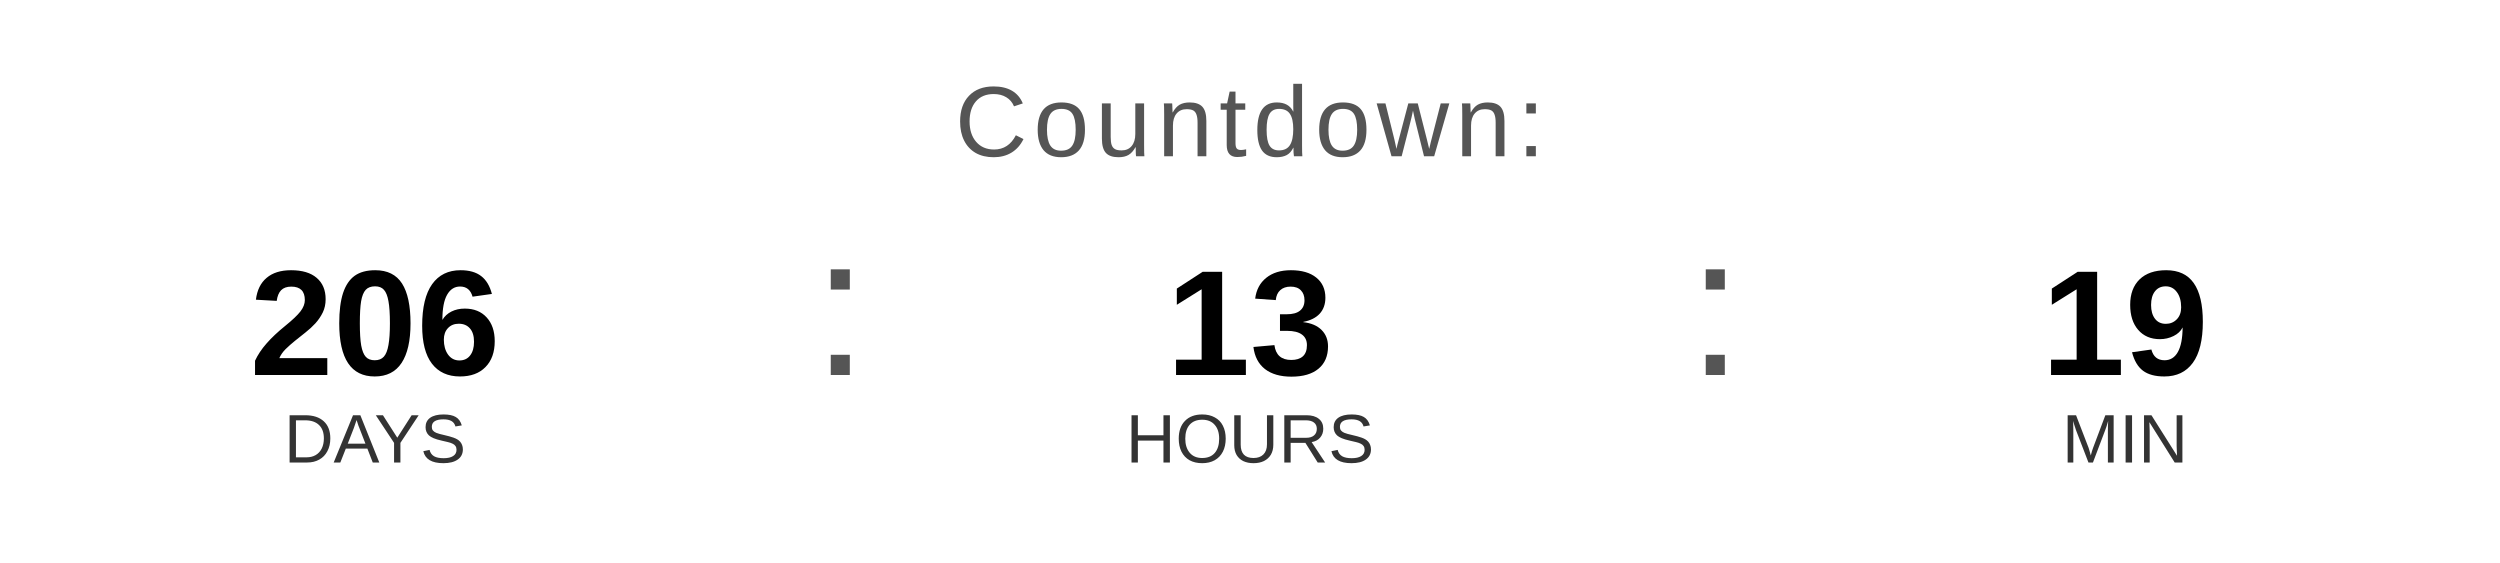
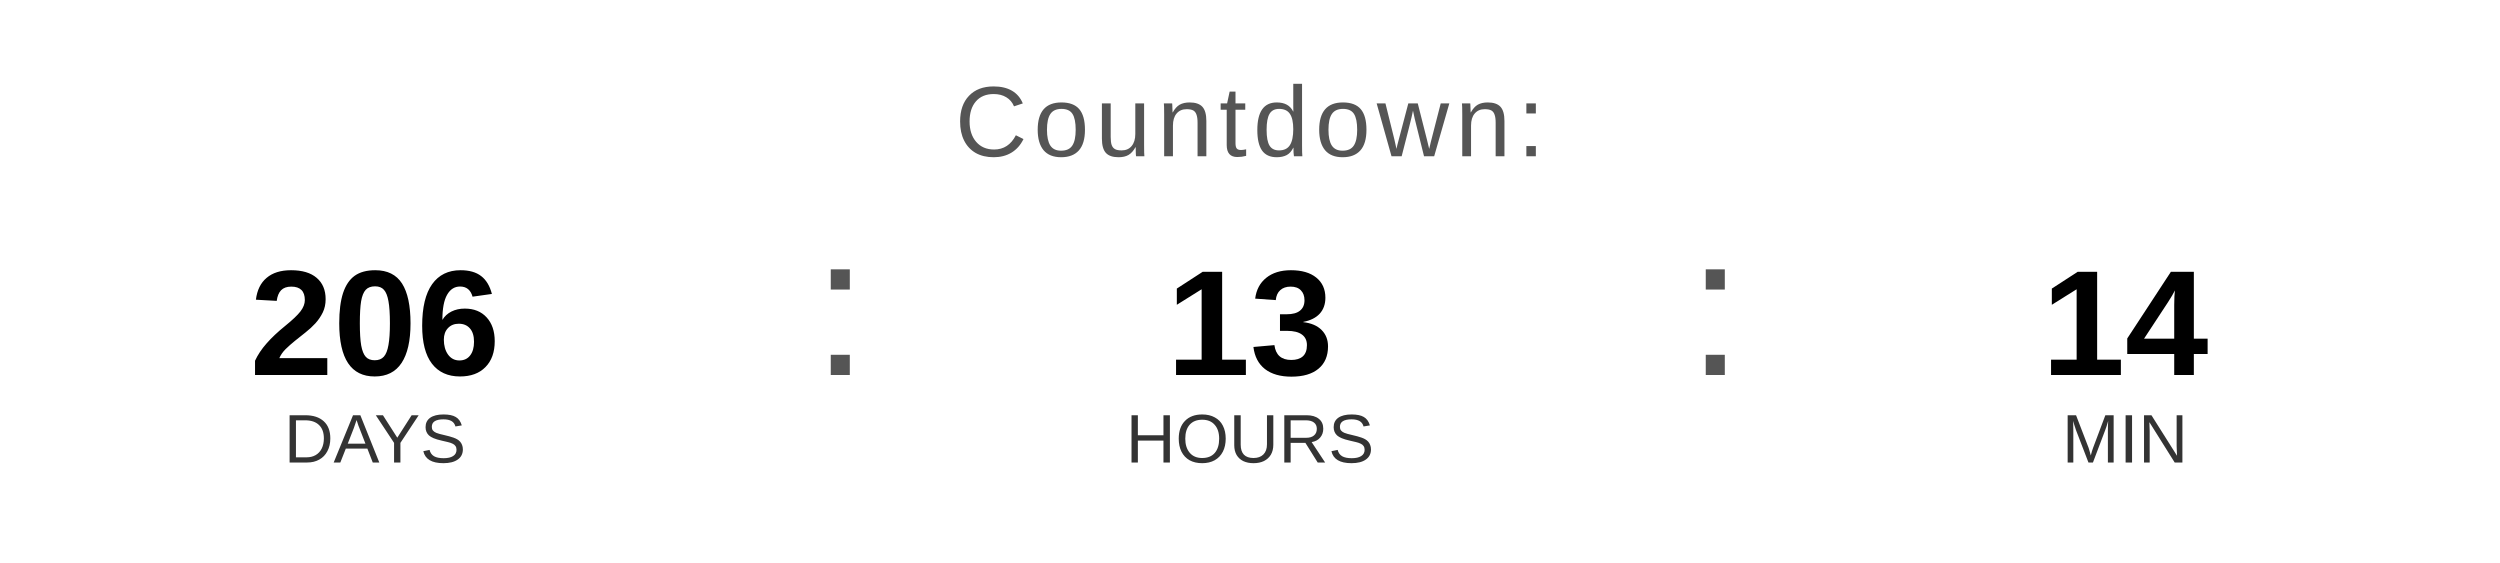
<svg xmlns="http://www.w3.org/2000/svg" width="400" height="90" viewBox="0 0 400 90">
  <text x="200" y="25" font-family="Arial, Helvetica, sans-serif" font-size="16" fill="#555555" text-anchor="middle" letter-spacing="1">
    Countdown:
  </text>
  <text x="60" y="60" font-family="Arial, Helvetica, sans-serif" font-size="24" font-weight="bold" fill="#000000" text-anchor="middle">206</text>
  <text x="60" y="74" font-family="Arial, Helvetica, sans-serif" font-size="11" fill="#333333" text-anchor="middle">DAYS</text>
  <text x="130" y="60" font-family="Arial, sans-serif" font-size="32" fill="#555555">:</text>
  <text x="200" y="60" font-family="Arial, Helvetica, sans-serif" font-size="24" font-weight="bold" fill="#000000" text-anchor="middle">13</text>
  <text x="200" y="74" font-family="Arial, Helvetica, sans-serif" font-size="11" fill="#333333" text-anchor="middle">HOURS</text>
  <text x="270" y="60" font-family="Arial, sans-serif" font-size="32" fill="#555555">:</text>
-   <text x="340" y="60" font-family="Arial, Helvetica, sans-serif" font-size="24" font-weight="bold" fill="#000000" text-anchor="middle">19</text>
+   <text x="340" y="60" font-family="Arial, Helvetica, sans-serif" font-size="24" font-weight="bold" fill="#000000" text-anchor="middle">14</text>
  <text x="340" y="74" font-family="Arial, Helvetica, sans-serif" font-size="11" fill="#333333" text-anchor="middle">MIN</text>
</svg>
